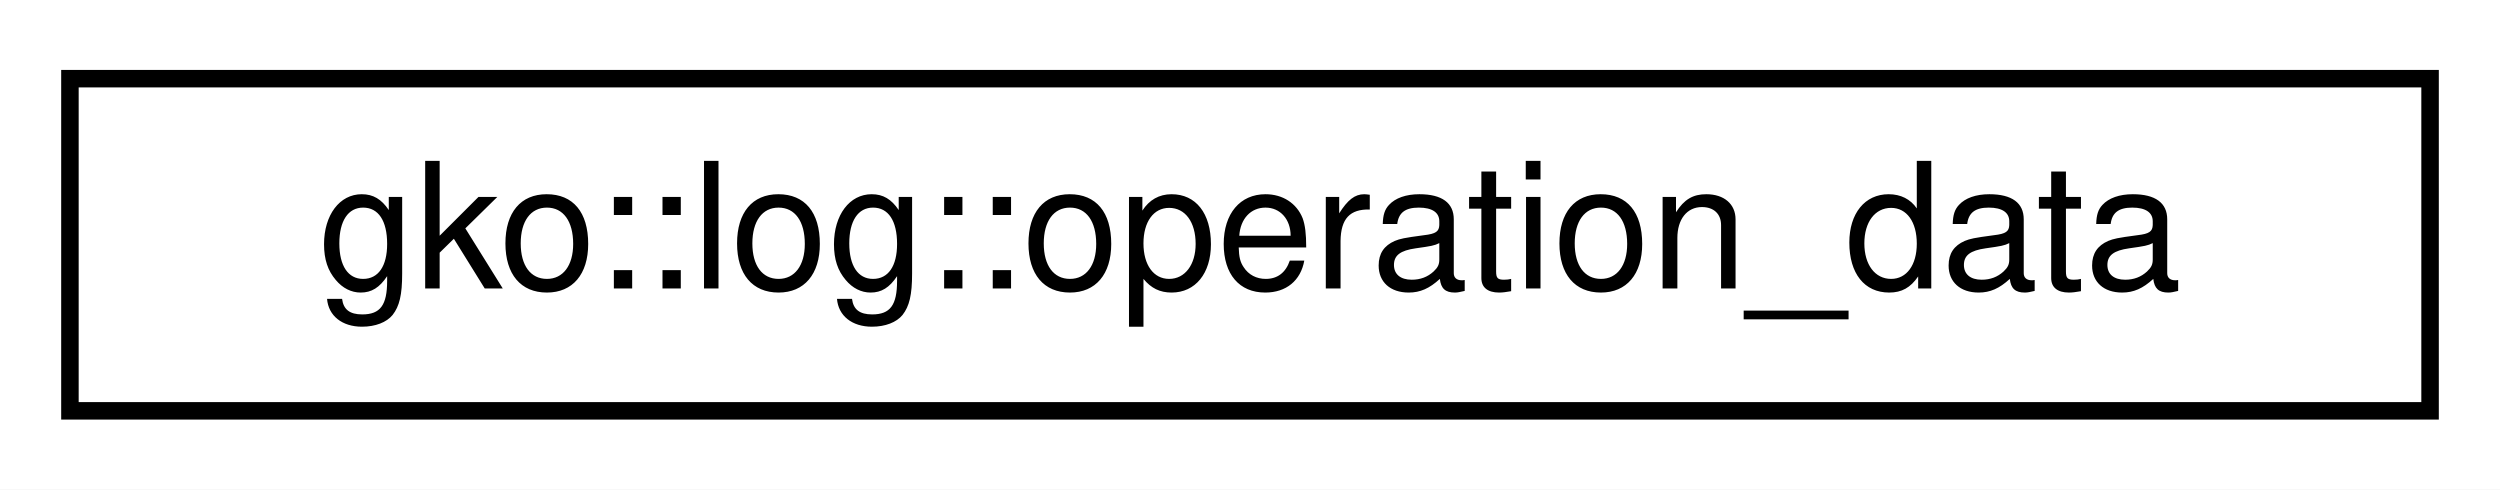
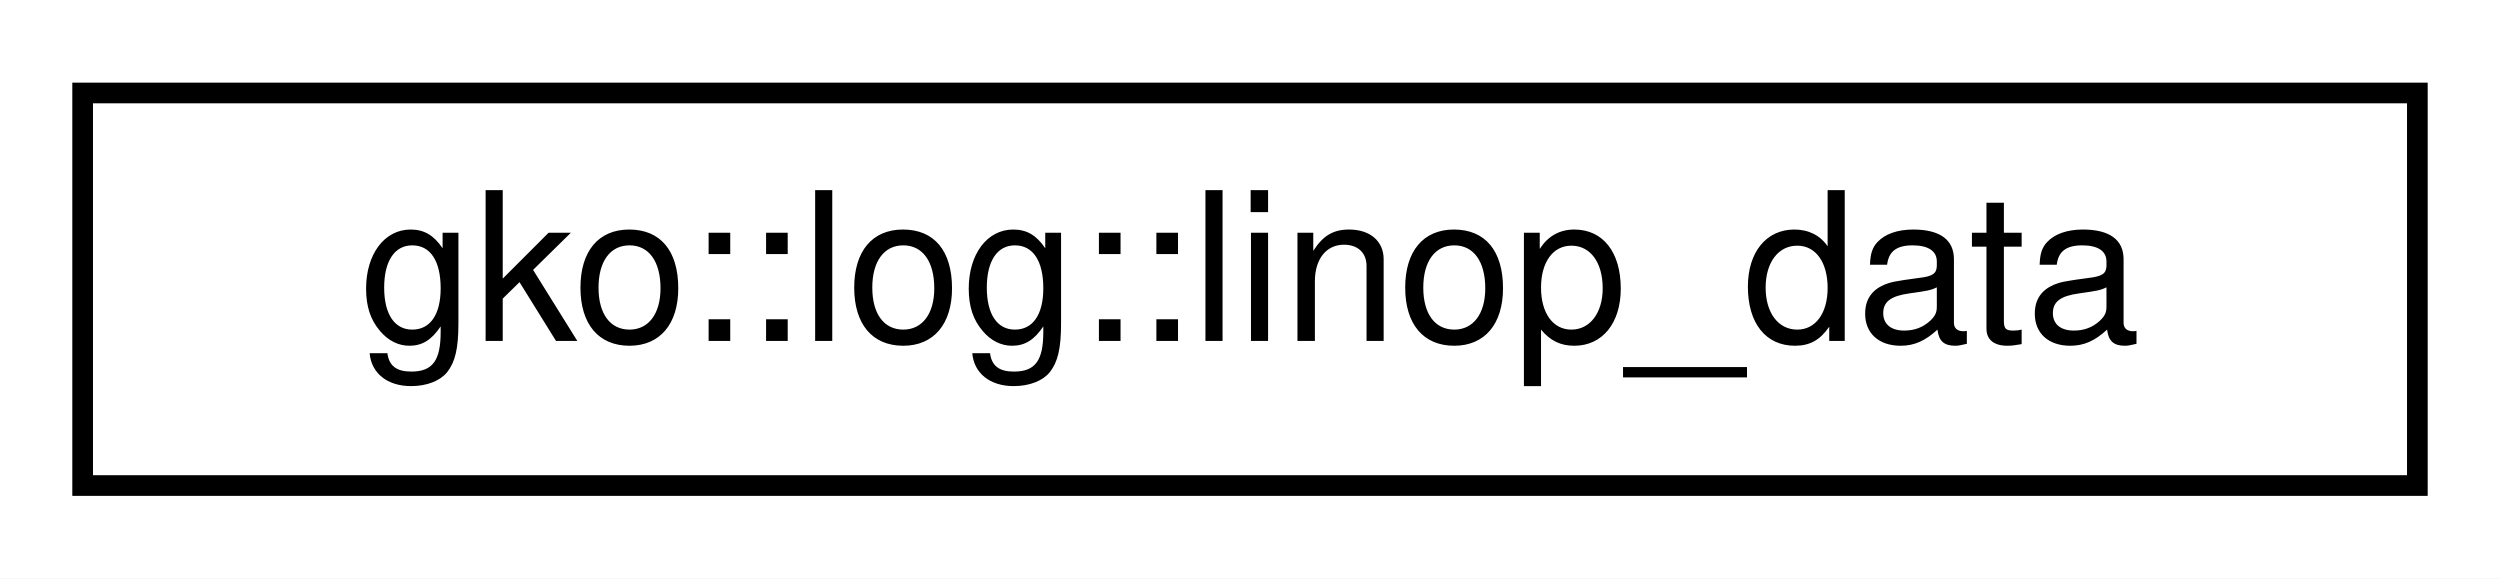
- <svg xmlns="http://www.w3.org/2000/svg" xmlns:xlink="http://www.w3.org/1999/xlink" width="143pt" height="28pt" viewBox="0.00 0.00 143.00 28.00">
+ <svg xmlns="http://www.w3.org/2000/svg" xmlns:xlink="http://www.w3.org/1999/xlink" width="121pt" height="28pt" viewBox="0.00 0.00 121.00 28.00">
  <g id="graph0" class="graph" transform="scale(1 1) rotate(0) translate(4 24)">
-     <polygon fill="#ffffff" stroke="transparent" points="-4,4 -4,-24 139,-24 139,4 -4,4" />
+     <polygon fill="#ffffff" stroke="transparent" points="-4,4 -4,-24 117,-24 117,4 -4,4" />
    <g id="node1" class="node">
      <g id="a_node1">
-         <a xlink:href="structgko_1_1log_1_1operation__data.html" target="_top" xlink:title="Struct representing Operator related data.">
-           <polygon fill="#ffffff" stroke="#000000" points="0,-.5 0,-19.5 135,-19.5 135,-.5 0,-.5" />
-           <text text-anchor="middle" x="67.5" y="-7.5" font-family="Helvetica,sans-Serif" font-size="10.00" fill="#000000">gko::log::operation_data</text>
+         <a xlink:href="structgko_1_1log_1_1linop__data.html" target="_top" xlink:title="Struct representing LinOp related data.">
+           <polygon fill="#ffffff" stroke="#000000" points="0,-.5 0,-19.5 113,-19.5 113,-.5 0,-.5" />
+           <text text-anchor="middle" x="56.5" y="-7.5" font-family="Helvetica,sans-Serif" font-size="10.00" fill="#000000">gko::log::linop_data</text>
        </a>
      </g>
    </g>
  </g>
</svg>
